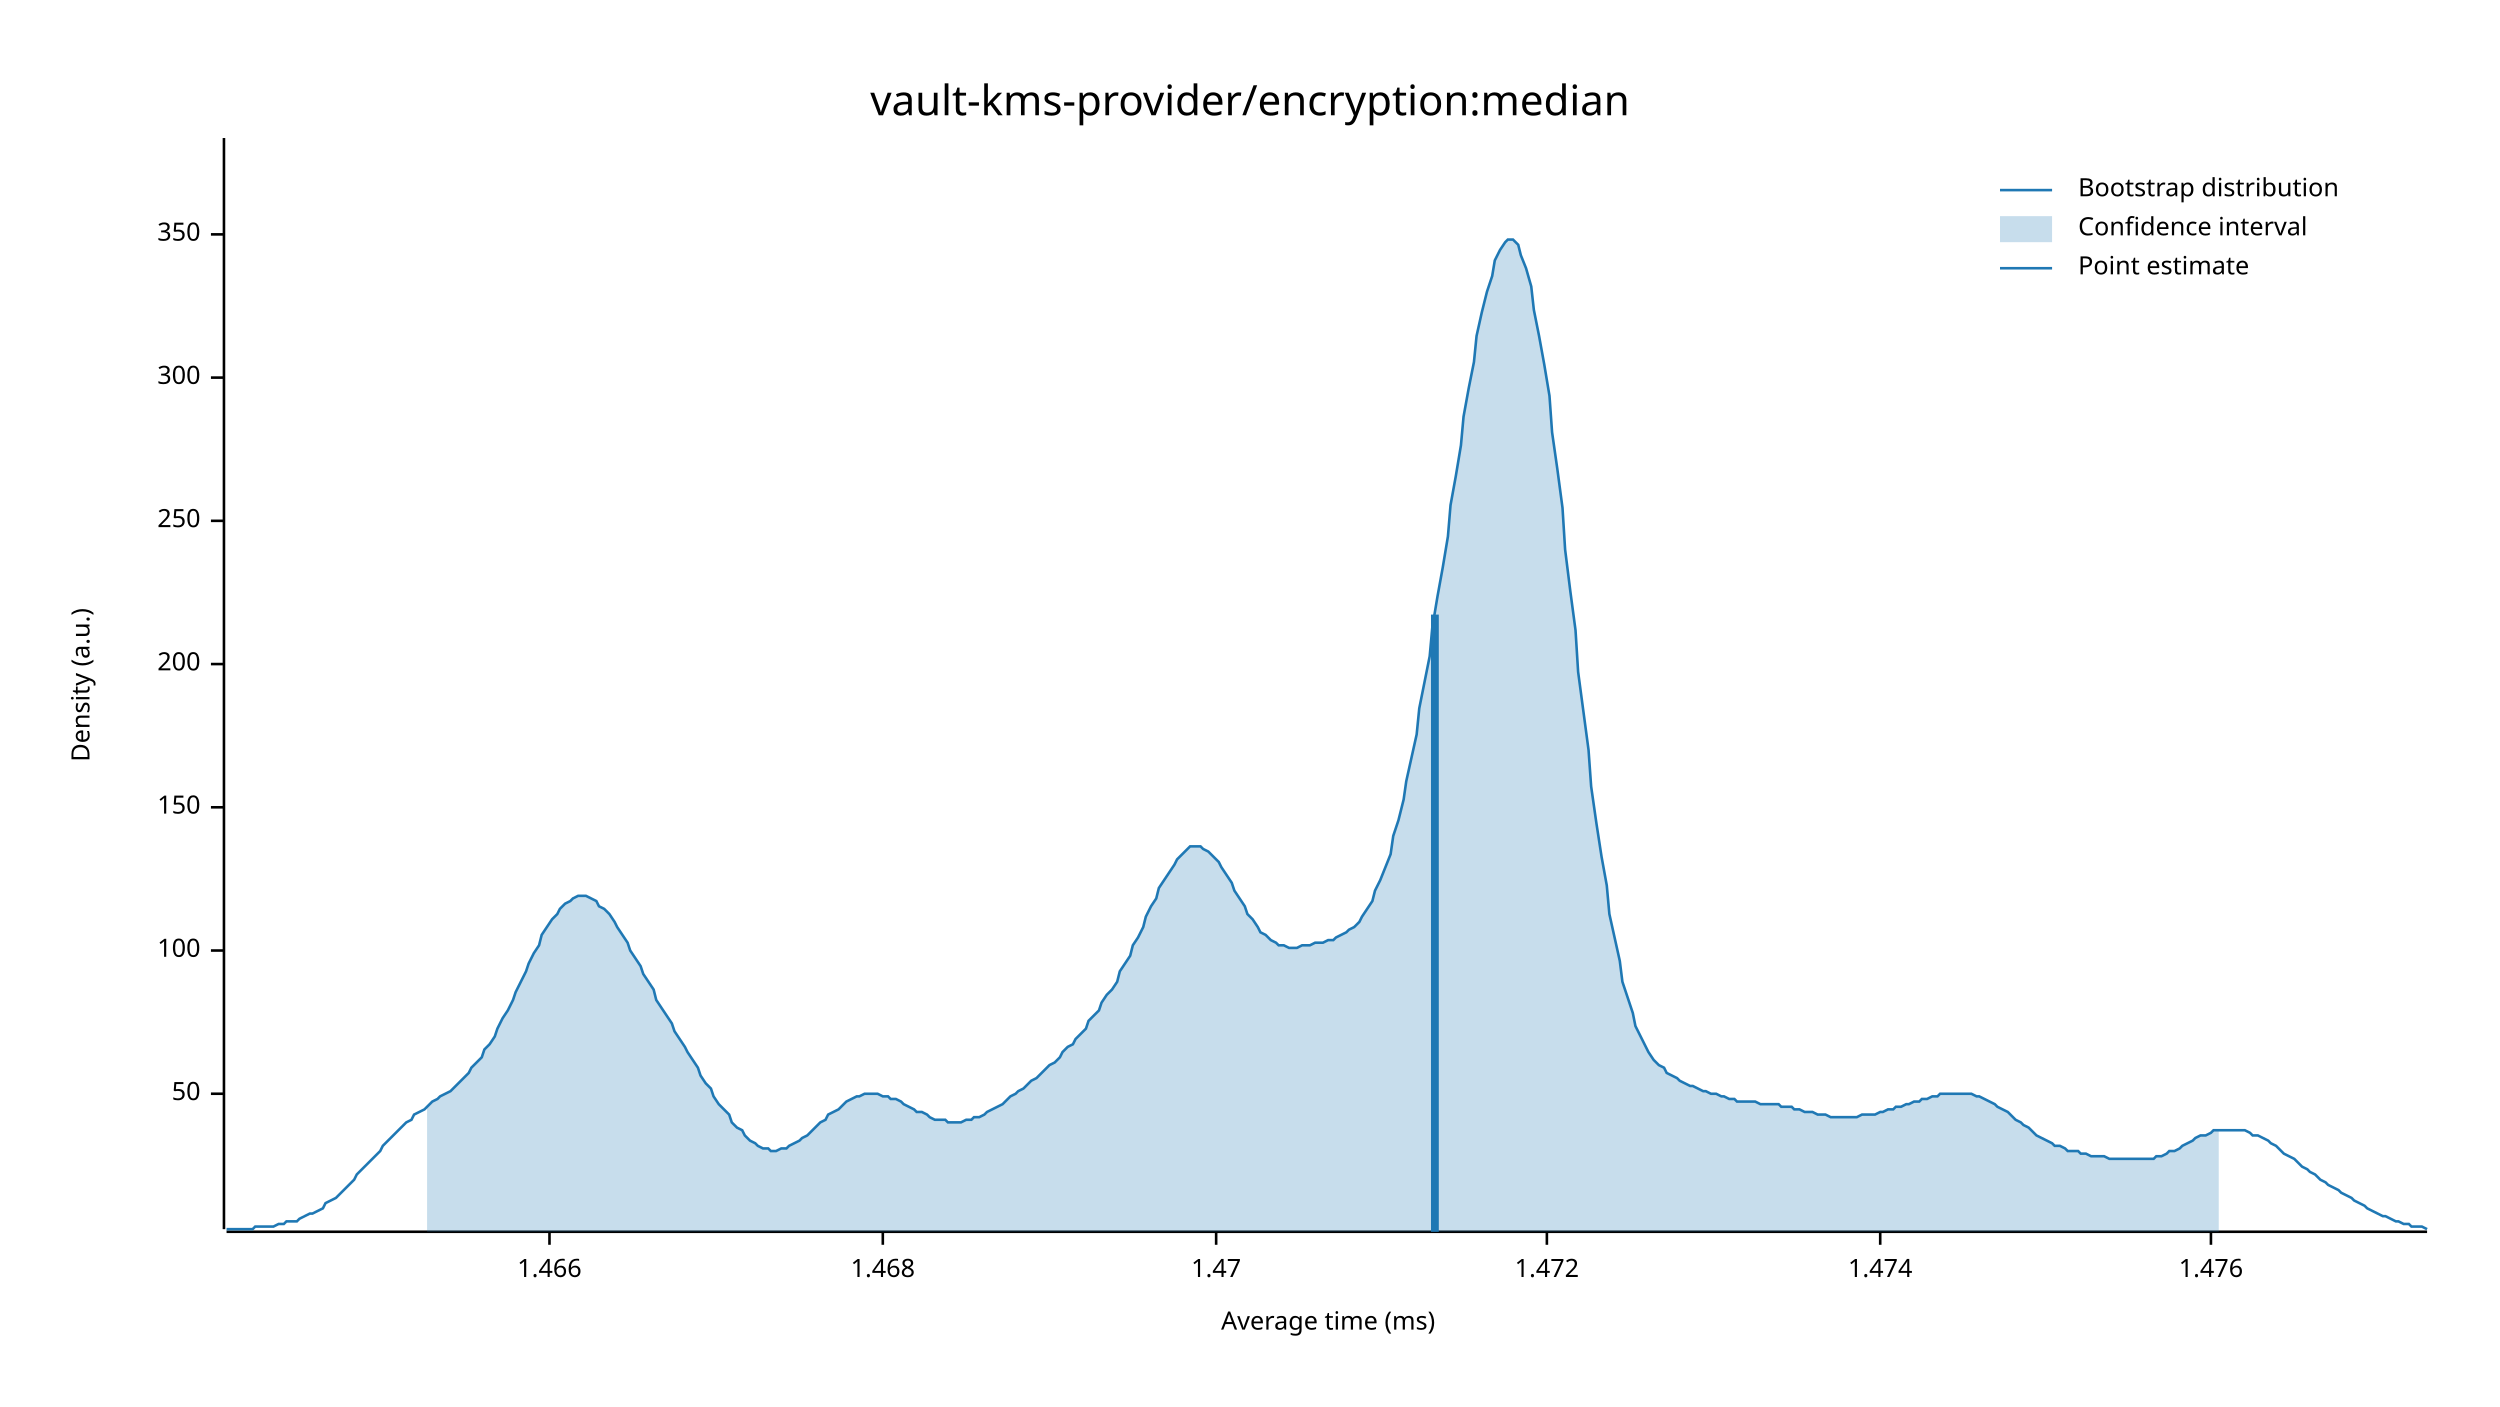
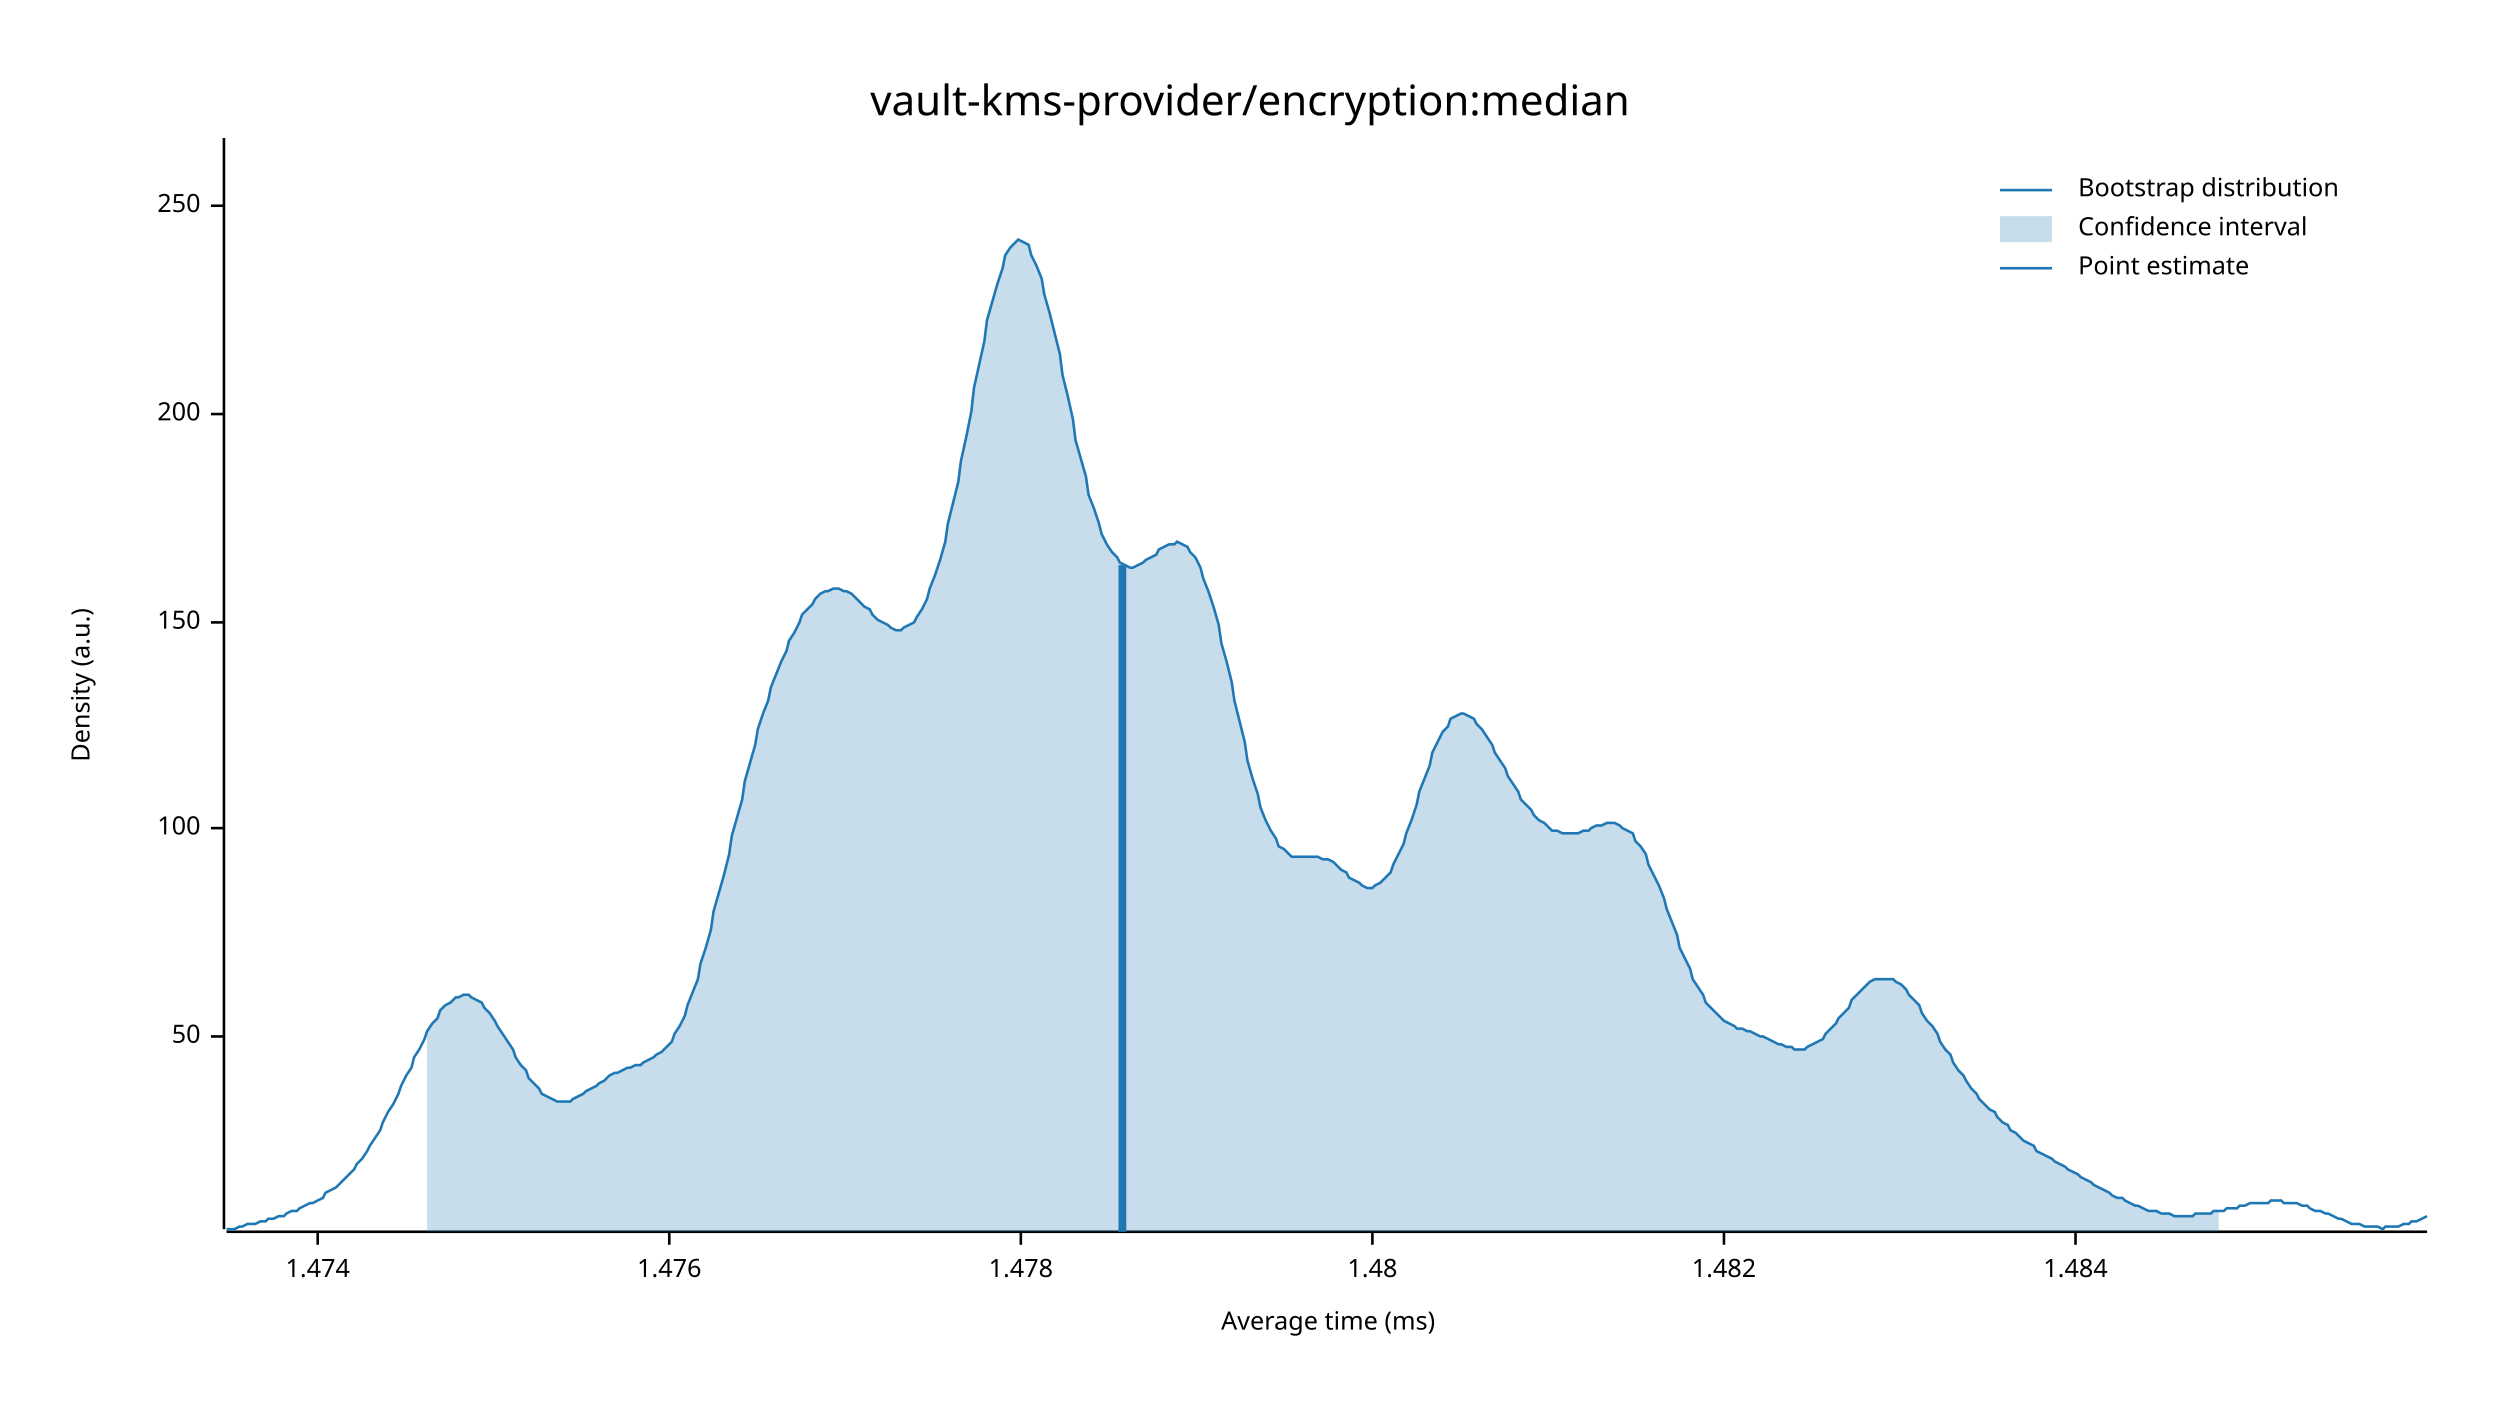
<svg xmlns="http://www.w3.org/2000/svg" width="960" height="540" viewBox="0 0 960 540">
  <text x="480" y="32" dy="0.76em" text-anchor="middle" font-family="sans-serif" font-size="16.129" opacity="1" fill="#000000">
vault-kms-provider/encryption:median
</text>
  <text x="27" y="263" dy="0.76em" text-anchor="middle" font-family="sans-serif" font-size="9.677" opacity="1" fill="#000000" transform="rotate(270, 27, 263)">
Density (a.u.)
</text>
  <text x="510" y="513" dy="-0.5ex" text-anchor="middle" font-family="sans-serif" font-size="9.677" opacity="1" fill="#000000">
Average time (ms)
</text>
  <polyline fill="none" opacity="1" stroke="#000000" stroke-width="1" points="86,53 86,472 " />
-   <text x="77" y="420" dy="0.5ex" text-anchor="end" font-family="sans-serif" font-size="9.677" opacity="1" fill="#000000">
+   <text x="77" y="398" dy="0.5ex" text-anchor="end" font-family="sans-serif" font-size="9.677" opacity="1" fill="#000000">
50
</text>
-   <polyline fill="none" opacity="1" stroke="#000000" stroke-width="1" points="81,420 86,420 " />
-   <text x="77" y="365" dy="0.5ex" text-anchor="end" font-family="sans-serif" font-size="9.677" opacity="1" fill="#000000">
+   <polyline fill="none" opacity="1" stroke="#000000" stroke-width="1" points="81,398 86,398 " />
+   <text x="77" y="318" dy="0.5ex" text-anchor="end" font-family="sans-serif" font-size="9.677" opacity="1" fill="#000000">
100
</text>
-   <polyline fill="none" opacity="1" stroke="#000000" stroke-width="1" points="81,365 86,365 " />
-   <text x="77" y="310" dy="0.5ex" text-anchor="end" font-family="sans-serif" font-size="9.677" opacity="1" fill="#000000">
+   <polyline fill="none" opacity="1" stroke="#000000" stroke-width="1" points="81,318 86,318 " />
+   <text x="77" y="239" dy="0.5ex" text-anchor="end" font-family="sans-serif" font-size="9.677" opacity="1" fill="#000000">
150
</text>
-   <polyline fill="none" opacity="1" stroke="#000000" stroke-width="1" points="81,310 86,310 " />
-   <text x="77" y="255" dy="0.5ex" text-anchor="end" font-family="sans-serif" font-size="9.677" opacity="1" fill="#000000">
+   <polyline fill="none" opacity="1" stroke="#000000" stroke-width="1" points="81,239 86,239 " />
+   <text x="77" y="159" dy="0.5ex" text-anchor="end" font-family="sans-serif" font-size="9.677" opacity="1" fill="#000000">
200
</text>
-   <polyline fill="none" opacity="1" stroke="#000000" stroke-width="1" points="81,255 86,255 " />
-   <text x="77" y="200" dy="0.5ex" text-anchor="end" font-family="sans-serif" font-size="9.677" opacity="1" fill="#000000">
+   <polyline fill="none" opacity="1" stroke="#000000" stroke-width="1" points="81,159 86,159 " />
+   <text x="77" y="79" dy="0.5ex" text-anchor="end" font-family="sans-serif" font-size="9.677" opacity="1" fill="#000000">
250
</text>
-   <polyline fill="none" opacity="1" stroke="#000000" stroke-width="1" points="81,200 86,200 " />
-   <text x="77" y="145" dy="0.5ex" text-anchor="end" font-family="sans-serif" font-size="9.677" opacity="1" fill="#000000">
- 300
- </text>
-   <polyline fill="none" opacity="1" stroke="#000000" stroke-width="1" points="81,145 86,145 " />
-   <text x="77" y="90" dy="0.5ex" text-anchor="end" font-family="sans-serif" font-size="9.677" opacity="1" fill="#000000">
- 350
- </text>
-   <polyline fill="none" opacity="1" stroke="#000000" stroke-width="1" points="81,90 86,90 " />
+   <polyline fill="none" opacity="1" stroke="#000000" stroke-width="1" points="81,79 86,79 " />
  <polyline fill="none" opacity="1" stroke="#000000" stroke-width="1" points="87,473 932,473 " />
-   <text x="211" y="483" dy="0.76em" text-anchor="middle" font-family="sans-serif" font-size="9.677" opacity="1" fill="#000000">
- 1.466
- </text>
-   <polyline fill="none" opacity="1" stroke="#000000" stroke-width="1" points="211,473 211,478 " />
-   <text x="339" y="483" dy="0.76em" text-anchor="middle" font-family="sans-serif" font-size="9.677" opacity="1" fill="#000000">
- 1.468
- </text>
-   <polyline fill="none" opacity="1" stroke="#000000" stroke-width="1" points="339,473 339,478 " />
-   <text x="467" y="483" dy="0.76em" text-anchor="middle" font-family="sans-serif" font-size="9.677" opacity="1" fill="#000000">
- 1.47
- </text>
-   <polyline fill="none" opacity="1" stroke="#000000" stroke-width="1" points="467,473 467,478 " />
-   <text x="594" y="483" dy="0.76em" text-anchor="middle" font-family="sans-serif" font-size="9.677" opacity="1" fill="#000000">
- 1.472
- </text>
-   <polyline fill="none" opacity="1" stroke="#000000" stroke-width="1" points="594,473 594,478 " />
-   <text x="722" y="483" dy="0.76em" text-anchor="middle" font-family="sans-serif" font-size="9.677" opacity="1" fill="#000000">
+   <text x="122" y="483" dy="0.76em" text-anchor="middle" font-family="sans-serif" font-size="9.677" opacity="1" fill="#000000">
1.474
</text>
-   <polyline fill="none" opacity="1" stroke="#000000" stroke-width="1" points="722,473 722,478 " />
-   <text x="849" y="483" dy="0.76em" text-anchor="middle" font-family="sans-serif" font-size="9.677" opacity="1" fill="#000000">
+   <polyline fill="none" opacity="1" stroke="#000000" stroke-width="1" points="122,473 122,478 " />
+   <text x="257" y="483" dy="0.76em" text-anchor="middle" font-family="sans-serif" font-size="9.677" opacity="1" fill="#000000">
1.476
</text>
-   <polyline fill="none" opacity="1" stroke="#000000" stroke-width="1" points="849,473 849,478 " />
-   <polyline fill="none" opacity="1" stroke="#1F78B4" stroke-width="1" points="87,472 88,472 90,472 92,472 93,472 95,472 97,472 98,471 100,471 102,471 103,471 105,471 107,470 109,470 110,469 112,469 114,469 115,468 117,467 119,466 120,466 122,465 124,464 125,462 127,461 129,460 131,458 132,457 134,455 136,453 137,451 139,449 141,447 142,446 144,444 146,442 147,440 149,438 151,436 153,434 154,433 156,431 158,430 159,428 161,427 163,426 164,425 166,423 168,422 169,421 171,420 173,419 175,417 176,416 178,414 180,412 181,410 183,408 185,406 186,403 188,401 190,398 191,395 193,391 195,388 197,384 198,381 200,377 202,373 203,370 205,366 207,363 208,359 210,356 212,353 214,351 215,349 217,347 219,346 220,345 222,344 224,344 225,344 227,345 229,346 230,348 232,349 234,351 236,354 237,356 239,359 241,362 242,365 244,368 246,371 247,374 249,377 251,380 252,384 254,387 256,390 258,393 259,396 261,399 263,402 264,404 266,407 268,410 269,413 271,416 273,418 274,421 276,424 278,426 280,428 281,431 283,433 285,434 286,436 288,438 290,439 291,440 293,441 295,441 296,442 298,442 300,441 302,441 303,440 305,439 307,438 308,437 310,436 312,434 313,433 315,431 317,430 318,428 320,427 322,426 324,424 325,423 327,422 329,421 330,421 332,420 334,420 335,420 337,420 339,421 341,421 342,422 344,422 346,423 347,424 349,425 351,426 352,427 354,427 356,428 357,429 359,430 361,430 363,430 364,431 366,431 368,431 369,431 371,430 373,430 374,429 376,429 378,428 379,427 381,426 383,425 385,424 386,423 388,421 390,420 391,419 393,418 395,416 396,415 398,414 400,412 401,411 403,409 405,408 407,406 408,404 410,402 412,401 413,399 415,397 417,395 418,392 420,390 422,388 423,385 425,382 427,380 429,377 430,373 432,370 434,367 435,363 437,360 439,356 440,352 442,348 444,345 445,341 447,338 449,335 451,332 452,330 454,328 456,326 457,325 459,325 461,325 462,326 464,327 466,329 468,331 469,333 471,336 473,339 474,342 476,345 478,348 479,351 481,353 483,356 484,358 486,359 488,361 490,362 491,363 493,363 495,364 496,364 498,364 500,363 501,363 503,363 505,362 506,362 508,362 510,361 512,361 513,360 515,359 517,358 518,357 520,356 522,354 523,352 525,349 527,346 528,342 530,338 532,333 534,328 535,321 537,315 539,307 540,300 542,291 544,282 545,272 547,262 549,252 550,241 552,229 554,218 556,206 557,194 559,183 561,171 562,160 564,149 566,139 567,129 569,120 571,112 573,106 574,100 576,96 578,93 579,92 581,92 583,94 584,98 586,103 588,110 589,119 591,129 593,140 595,152 596,166 598,180 600,195 601,211 603,227 605,242 606,258 608,273 610,288 611,302 613,316 615,329 617,340 618,351 620,360 622,369 623,377 625,383 627,389 628,394 630,398 632,402 633,404 635,407 637,409 639,410 640,412 642,413 644,414 645,415 647,416 649,417 650,417 652,418 654,419 655,419 657,420 659,420 661,421 662,421 664,422 666,422 667,423 669,423 671,423 672,423 674,423 676,424 677,424 679,424 681,424 683,424 684,425 686,425 688,425 689,426 691,426 693,427 694,427 696,427 698,428 700,428 701,428 703,429 705,429 706,429 708,429 710,429 711,429 713,429 715,428 716,428 718,428 720,428 722,427 723,427 725,426 727,426 728,425 730,425 732,424 733,424 735,423 737,423 738,422 740,422 742,421 744,421 745,420 747,420 749,420 750,420 752,420 754,420 755,420 757,420 759,421 760,421 762,422 764,423 766,424 767,425 769,426 771,427 772,428 774,430 776,431 777,432 779,433 781,435 782,436 784,437 786,438 788,439 789,440 791,440 793,441 794,442 796,442 798,442 799,443 801,443 803,444 804,444 806,444 808,444 810,445 811,445 813,445 815,445 816,445 818,445 820,445 821,445 823,445 825,445 827,445 828,444 830,444 832,443 833,442 835,442 837,441 838,440 840,439 842,438 843,437 845,436 847,436 849,435 850,434 852,434 854,434 855,434 857,434 859,434 860,434 862,434 864,435 865,436 867,436 869,437 871,438 872,439 874,440 876,442 877,443 879,444 881,445 882,446 884,448 886,449 887,450 889,451 891,453 893,454 894,455 896,456 898,457 899,458 901,459 903,460 904,461 906,462 908,463 909,464 911,465 913,466 915,467 916,467 918,468 920,469 921,469 923,470 925,470 926,471 928,471 930,471 932,472 " />
-   <polygon opacity="0.25" fill="#1F78B4" points="164,425 166,423 168,422 169,421 171,420 173,419 175,417 176,416 178,414 180,412 181,410 183,408 185,406 186,403 188,401 190,398 191,395 193,391 195,388 197,384 198,381 200,377 202,373 203,370 205,366 207,363 208,359 210,356 212,353 214,351 215,349 217,347 219,346 220,345 222,344 224,344 225,344 227,345 229,346 230,348 232,349 234,351 236,354 237,356 239,359 241,362 242,365 244,368 246,371 247,374 249,377 251,380 252,384 254,387 256,390 258,393 259,396 261,399 263,402 264,404 266,407 268,410 269,413 271,416 273,418 274,421 276,424 278,426 280,428 281,431 283,433 285,434 286,436 288,438 290,439 291,440 293,441 295,441 296,442 298,442 300,441 302,441 303,440 305,439 307,438 308,437 310,436 312,434 313,433 315,431 317,430 318,428 320,427 322,426 324,424 325,423 327,422 329,421 330,421 332,420 334,420 335,420 337,420 339,421 341,421 342,422 344,422 346,423 347,424 349,425 351,426 352,427 354,427 356,428 357,429 359,430 361,430 363,430 364,431 366,431 368,431 369,431 371,430 373,430 374,429 376,429 378,428 379,427 381,426 383,425 385,424 386,423 388,421 390,420 391,419 393,418 395,416 396,415 398,414 400,412 401,411 403,409 405,408 407,406 408,404 410,402 412,401 413,399 415,397 417,395 418,392 420,390 422,388 423,385 425,382 427,380 429,377 430,373 432,370 434,367 435,363 437,360 439,356 440,352 442,348 444,345 445,341 447,338 449,335 451,332 452,330 454,328 456,326 457,325 459,325 461,325 462,326 464,327 466,329 468,331 469,333 471,336 473,339 474,342 476,345 478,348 479,351 481,353 483,356 484,358 486,359 488,361 490,362 491,363 493,363 495,364 496,364 498,364 500,363 501,363 503,363 505,362 506,362 508,362 510,361 512,361 513,360 515,359 517,358 518,357 520,356 522,354 523,352 525,349 527,346 528,342 530,338 532,333 534,328 535,321 537,315 539,307 540,300 542,291 544,282 545,272 547,262 549,252 550,241 552,229 554,218 556,206 557,194 559,183 561,171 562,160 564,149 566,139 567,129 569,120 571,112 573,106 574,100 576,96 578,93 579,92 581,92 583,94 584,98 586,103 588,110 589,119 591,129 593,140 595,152 596,166 598,180 600,195 601,211 603,227 605,242 606,258 608,273 610,288 611,302 613,316 615,329 617,340 618,351 620,360 622,369 623,377 625,383 627,389 628,394 630,398 632,402 633,404 635,407 637,409 639,410 640,412 642,413 644,414 645,415 647,416 649,417 650,417 652,418 654,419 655,419 657,420 659,420 661,421 662,421 664,422 666,422 667,423 669,423 671,423 672,423 674,423 676,424 677,424 679,424 681,424 683,424 684,425 686,425 688,425 689,426 691,426 693,427 694,427 696,427 698,428 700,428 701,428 703,429 705,429 706,429 708,429 710,429 711,429 713,429 715,428 716,428 718,428 720,428 722,427 723,427 725,426 727,426 728,425 730,425 732,424 733,424 735,423 737,423 738,422 740,422 742,421 744,421 745,420 747,420 749,420 750,420 752,420 754,420 755,420 757,420 759,421 760,421 762,422 764,423 766,424 767,425 769,426 771,427 772,428 774,430 776,431 777,432 779,433 781,435 782,436 784,437 786,438 788,439 789,440 791,440 793,441 794,442 796,442 798,442 799,443 801,443 803,444 804,444 806,444 808,444 810,445 811,445 813,445 815,445 816,445 818,445 820,445 821,445 823,445 825,445 827,445 828,444 830,444 832,443 833,442 835,442 837,441 838,440 840,439 842,438 843,437 845,436 847,436 849,435 850,434 852,434 852,473 164,473 " />
-   <polyline fill="none" opacity="1" stroke="#1F78B4" stroke-width="3" points="551,473 551,236 " />
+   <polyline fill="none" opacity="1" stroke="#000000" stroke-width="1" points="257,473 257,478 " />
+   <text x="392" y="483" dy="0.76em" text-anchor="middle" font-family="sans-serif" font-size="9.677" opacity="1" fill="#000000">
+ 1.478
+ </text>
+   <polyline fill="none" opacity="1" stroke="#000000" stroke-width="1" points="392,473 392,478 " />
+   <text x="527" y="483" dy="0.76em" text-anchor="middle" font-family="sans-serif" font-size="9.677" opacity="1" fill="#000000">
+ 1.48
+ </text>
+   <polyline fill="none" opacity="1" stroke="#000000" stroke-width="1" points="527,473 527,478 " />
+   <text x="662" y="483" dy="0.76em" text-anchor="middle" font-family="sans-serif" font-size="9.677" opacity="1" fill="#000000">
+ 1.482
+ </text>
+   <polyline fill="none" opacity="1" stroke="#000000" stroke-width="1" points="662,473 662,478 " />
+   <text x="797" y="483" dy="0.76em" text-anchor="middle" font-family="sans-serif" font-size="9.677" opacity="1" fill="#000000">
+ 1.484
+ </text>
+   <polyline fill="none" opacity="1" stroke="#000000" stroke-width="1" points="797,473 797,478 " />
+   <polyline fill="none" opacity="1" stroke="#1F78B4" stroke-width="1" points="87,472 88,472 90,472 92,471 93,471 95,470 97,470 98,470 100,469 102,469 103,468 105,468 107,467 109,467 110,466 112,465 114,465 115,464 117,463 119,462 120,462 122,461 124,460 125,458 127,457 129,456 131,454 132,453 134,451 136,449 137,447 139,445 141,442 142,440 144,437 146,434 147,431 149,427 151,424 153,420 154,417 156,413 158,410 159,406 161,403 163,399 164,396 166,393 168,391 169,388 171,386 173,385 175,383 176,383 178,382 180,382 181,383 183,384 185,385 186,387 188,389 190,392 191,394 193,397 195,400 197,403 198,406 200,409 202,411 203,414 205,416 207,418 208,420 210,421 212,422 214,423 215,423 217,423 219,423 220,422 222,421 224,420 225,419 227,418 229,417 230,416 232,415 234,413 236,412 237,412 239,411 241,410 242,410 244,409 246,409 247,408 249,407 251,406 252,405 254,404 256,402 258,400 259,397 261,394 263,390 264,386 266,381 268,376 269,370 271,364 273,357 274,350 276,343 278,336 280,328 281,321 283,314 285,307 286,300 288,293 290,286 291,280 293,274 295,269 296,264 298,259 300,254 302,250 303,246 305,243 307,239 308,236 310,234 312,232 313,230 315,228 317,227 318,227 320,226 322,226 324,227 325,227 327,228 329,230 330,231 332,233 334,234 335,236 337,238 339,239 341,240 342,241 344,242 346,242 347,241 349,240 351,239 352,237 354,234 356,230 357,226 359,221 361,215 363,208 364,201 366,193 368,185 369,177 371,168 373,158 374,149 376,140 378,131 379,123 381,116 383,109 385,103 386,98 388,95 390,93 391,92 393,93 395,94 396,98 398,102 400,107 401,113 403,120 405,128 407,136 408,144 410,152 412,161 413,169 415,176 417,183 418,190 420,195 422,201 423,205 425,209 427,212 429,214 430,216 432,217 434,218 435,218 437,217 439,216 440,215 442,214 444,213 445,211 447,210 449,209 451,209 452,208 454,209 456,210 457,212 459,214 461,218 462,222 464,227 466,233 468,240 469,247 471,254 473,262 474,269 476,277 478,285 479,292 481,299 483,305 484,310 486,315 488,319 490,322 491,325 493,326 495,328 496,329 498,329 500,329 501,329 503,329 505,329 506,329 508,330 510,330 512,331 513,332 515,334 517,335 518,337 520,338 522,339 523,340 525,341 527,341 528,340 530,339 532,337 534,335 535,332 537,328 539,324 540,320 542,315 544,309 545,304 547,299 549,294 550,289 552,285 554,281 556,279 557,276 559,275 561,274 562,274 564,275 566,276 567,278 569,280 571,283 573,286 574,289 576,292 578,295 579,298 581,301 583,304 584,307 586,309 588,311 589,313 591,315 593,316 595,318 596,319 598,319 600,320 601,320 603,320 605,320 606,320 608,319 610,319 611,318 613,317 615,317 617,316 618,316 620,316 622,317 623,318 625,319 627,320 628,323 630,325 632,328 633,332 635,336 637,340 639,345 640,349 642,354 644,359 645,364 647,368 649,372 650,376 652,379 654,382 655,385 657,387 659,389 661,391 662,392 664,393 666,394 667,395 669,395 671,396 672,396 674,397 676,398 677,398 679,399 681,400 683,401 684,401 686,402 688,402 689,403 691,403 693,403 694,402 696,401 698,400 700,399 701,397 703,395 705,393 706,391 708,389 710,387 711,384 713,382 715,380 716,379 718,377 720,376 722,376 723,376 725,376 727,376 728,377 730,378 732,380 733,382 735,384 737,386 738,389 740,392 742,394 744,397 745,400 747,403 749,405 750,408 752,411 754,413 755,415 757,418 759,420 760,422 762,424 764,426 766,427 767,429 769,431 771,432 772,434 774,435 776,437 777,438 779,439 781,440 782,442 784,443 786,444 788,445 789,446 791,447 793,448 794,449 796,450 798,451 799,452 801,453 803,454 804,455 806,456 808,457 810,458 811,459 813,460 815,460 816,461 818,462 820,463 821,463 823,464 825,465 827,465 828,465 830,466 832,466 833,466 835,467 837,467 838,467 840,467 842,467 843,466 845,466 847,466 849,466 850,465 852,465 854,465 855,464 857,464 859,464 860,463 862,463 864,462 865,462 867,462 869,462 871,462 872,461 874,461 876,461 877,462 879,462 881,462 882,462 884,463 886,463 887,464 889,465 891,465 893,466 894,466 896,467 898,468 899,468 901,469 903,470 904,470 906,470 908,471 909,471 911,471 913,471 915,472 916,471 918,471 920,471 921,471 923,470 925,470 926,469 928,469 930,468 932,467 " />
+   <polygon opacity="0.25" fill="#1F78B4" points="164,396 166,393 168,391 169,388 171,386 173,385 175,383 176,383 178,382 180,382 181,383 183,384 185,385 186,387 188,389 190,392 191,394 193,397 195,400 197,403 198,406 200,409 202,411 203,414 205,416 207,418 208,420 210,421 212,422 214,423 215,423 217,423 219,423 220,422 222,421 224,420 225,419 227,418 229,417 230,416 232,415 234,413 236,412 237,412 239,411 241,410 242,410 244,409 246,409 247,408 249,407 251,406 252,405 254,404 256,402 258,400 259,397 261,394 263,390 264,386 266,381 268,376 269,370 271,364 273,357 274,350 276,343 278,336 280,328 281,321 283,314 285,307 286,300 288,293 290,286 291,280 293,274 295,269 296,264 298,259 300,254 302,250 303,246 305,243 307,239 308,236 310,234 312,232 313,230 315,228 317,227 318,227 320,226 322,226 324,227 325,227 327,228 329,230 330,231 332,233 334,234 335,236 337,238 339,239 341,240 342,241 344,242 346,242 347,241 349,240 351,239 352,237 354,234 356,230 357,226 359,221 361,215 363,208 364,201 366,193 368,185 369,177 371,168 373,158 374,149 376,140 378,131 379,123 381,116 383,109 385,103 386,98 388,95 390,93 391,92 393,93 395,94 396,98 398,102 400,107 401,113 403,120 405,128 407,136 408,144 410,152 412,161 413,169 415,176 417,183 418,190 420,195 422,201 423,205 425,209 427,212 429,214 430,216 432,217 434,218 435,218 437,217 439,216 440,215 442,214 444,213 445,211 447,210 449,209 451,209 452,208 454,209 456,210 457,212 459,214 461,218 462,222 464,227 466,233 468,240 469,247 471,254 473,262 474,269 476,277 478,285 479,292 481,299 483,305 484,310 486,315 488,319 490,322 491,325 493,326 495,328 496,329 498,329 500,329 501,329 503,329 505,329 506,329 508,330 510,330 512,331 513,332 515,334 517,335 518,337 520,338 522,339 523,340 525,341 527,341 528,340 530,339 532,337 534,335 535,332 537,328 539,324 540,320 542,315 544,309 545,304 547,299 549,294 550,289 552,285 554,281 556,279 557,276 559,275 561,274 562,274 564,275 566,276 567,278 569,280 571,283 573,286 574,289 576,292 578,295 579,298 581,301 583,304 584,307 586,309 588,311 589,313 591,315 593,316 595,318 596,319 598,319 600,320 601,320 603,320 605,320 606,320 608,319 610,319 611,318 613,317 615,317 617,316 618,316 620,316 622,317 623,318 625,319 627,320 628,323 630,325 632,328 633,332 635,336 637,340 639,345 640,349 642,354 644,359 645,364 647,368 649,372 650,376 652,379 654,382 655,385 657,387 659,389 661,391 662,392 664,393 666,394 667,395 669,395 671,396 672,396 674,397 676,398 677,398 679,399 681,400 683,401 684,401 686,402 688,402 689,403 691,403 693,403 694,402 696,401 698,400 700,399 701,397 703,395 705,393 706,391 708,389 710,387 711,384 713,382 715,380 716,379 718,377 720,376 722,376 723,376 725,376 727,376 728,377 730,378 732,380 733,382 735,384 737,386 738,389 740,392 742,394 744,397 745,400 747,403 749,405 750,408 752,411 754,413 755,415 757,418 759,420 760,422 762,424 764,426 766,427 767,429 769,431 771,432 772,434 774,435 776,437 777,438 779,439 781,440 782,442 784,443 786,444 788,445 789,446 791,447 793,448 794,449 796,450 798,451 799,452 801,453 803,454 804,455 806,456 808,457 810,458 811,459 813,460 815,460 816,461 818,462 820,463 821,463 823,464 825,465 827,465 828,465 830,466 832,466 833,466 835,467 837,467 838,467 840,467 842,467 843,466 845,466 847,466 849,466 850,465 852,465 852,473 164,473 " />
+   <polyline fill="none" opacity="1" stroke="#1F78B4" stroke-width="3" points="431,473 431,217 " />
  <text x="798" y="68" dy="0.76em" text-anchor="start" font-family="sans-serif" font-size="9.677" opacity="1" fill="#000000">
Bootstrap distribution
</text>
  <text x="798" y="83" dy="0.76em" text-anchor="start" font-family="sans-serif" font-size="9.677" opacity="1" fill="#000000">
Confidence interval
</text>
  <text x="798" y="98" dy="0.76em" text-anchor="start" font-family="sans-serif" font-size="9.677" opacity="1" fill="#000000">
Point estimate
</text>
  <polyline fill="none" opacity="1" stroke="#1F78B4" stroke-width="1" points="768,73 788,73 " />
  <rect x="768" y="83" width="20" height="10" opacity="0.25" fill="#1F78B4" stroke="none" />
  <polyline fill="none" opacity="1" stroke="#1F78B4" stroke-width="1" points="768,103 788,103 " />
</svg>
